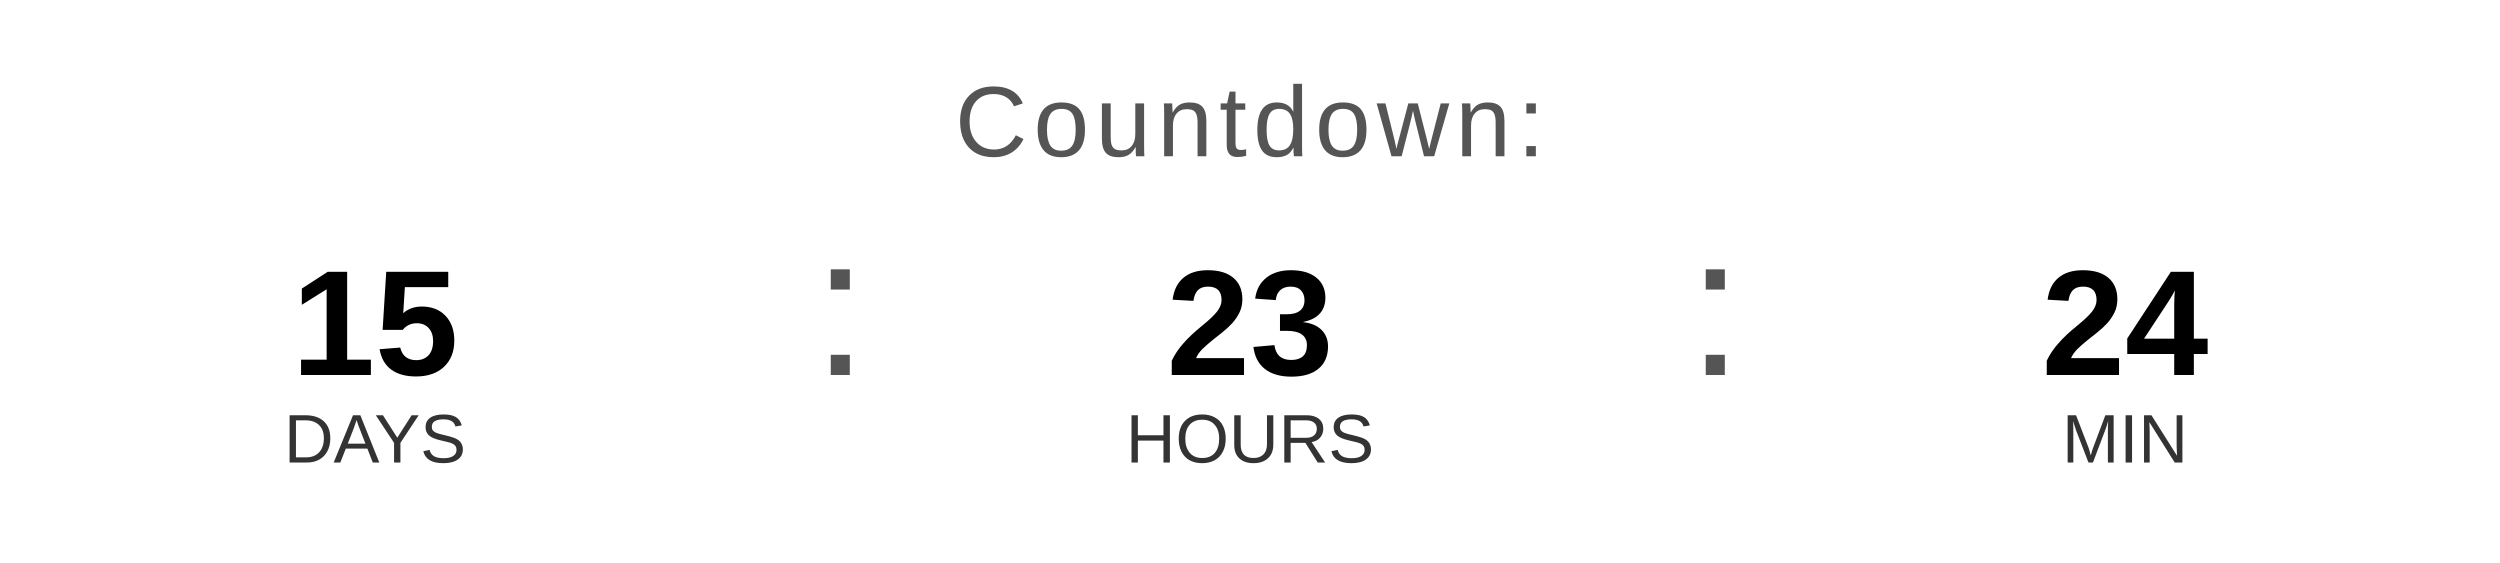
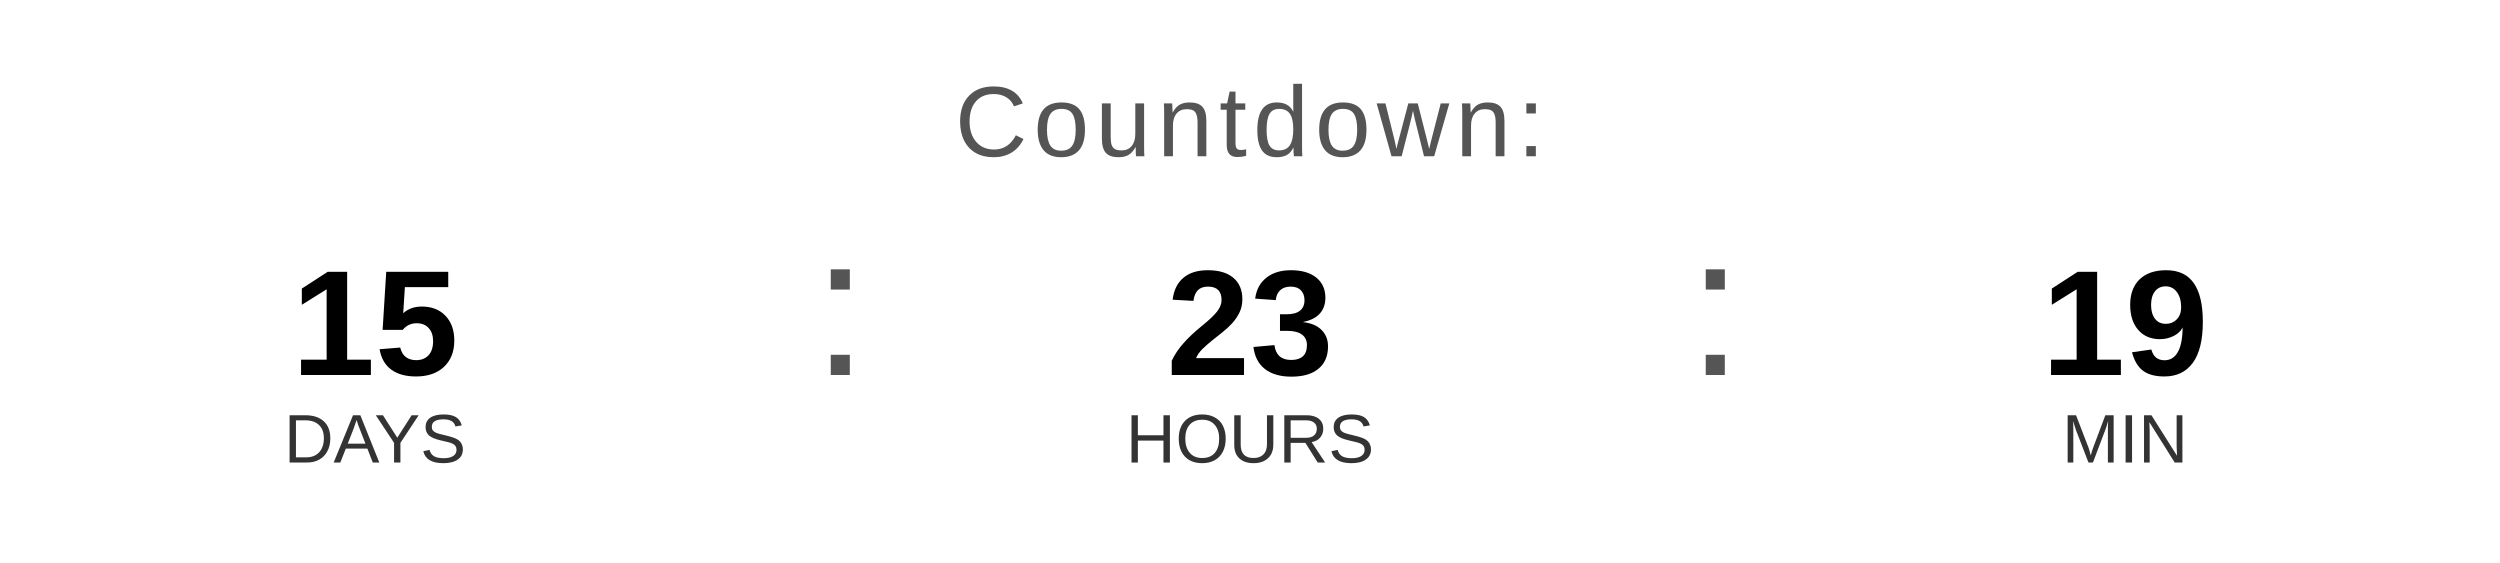
<svg xmlns="http://www.w3.org/2000/svg" width="400" height="90" viewBox="0 0 400 90">
  <text x="200" y="25" font-family="Arial, Helvetica, sans-serif" font-size="16" fill="#555555" text-anchor="middle" letter-spacing="1">
    Countdown:
  </text>
  <text x="60" y="60" font-family="Arial, Helvetica, sans-serif" font-size="24" font-weight="bold" fill="#000000" text-anchor="middle">15</text>
  <text x="60" y="74" font-family="Arial, Helvetica, sans-serif" font-size="11" fill="#333333" text-anchor="middle">DAYS</text>
  <text x="130" y="60" font-family="Arial, sans-serif" font-size="32" fill="#555555">:</text>
  <text x="200" y="60" font-family="Arial, Helvetica, sans-serif" font-size="24" font-weight="bold" fill="#000000" text-anchor="middle">23</text>
  <text x="200" y="74" font-family="Arial, Helvetica, sans-serif" font-size="11" fill="#333333" text-anchor="middle">HOURS</text>
  <text x="270" y="60" font-family="Arial, sans-serif" font-size="32" fill="#555555">:</text>
-   <text x="340" y="60" font-family="Arial, Helvetica, sans-serif" font-size="24" font-weight="bold" fill="#000000" text-anchor="middle">24</text>
+   <text x="340" y="60" font-family="Arial, Helvetica, sans-serif" font-size="24" font-weight="bold" fill="#000000" text-anchor="middle">19</text>
  <text x="340" y="74" font-family="Arial, Helvetica, sans-serif" font-size="11" fill="#333333" text-anchor="middle">MIN</text>
</svg>
